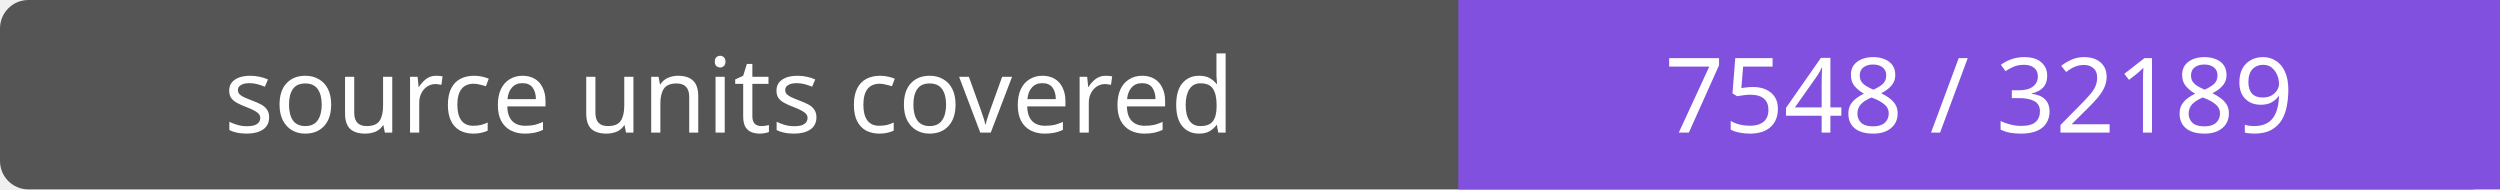
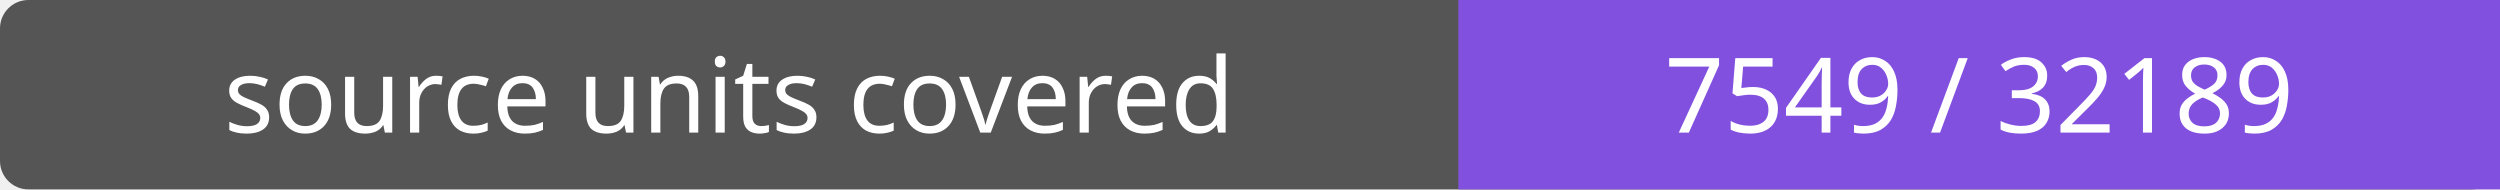
- <svg xmlns="http://www.w3.org/2000/svg" width="264" height="20" role="img" aria-label="source units covered: 7548 / 32189">
+ <svg xmlns="http://www.w3.org/2000/svg" width="264" height="20" role="img" aria-label="source units covered: 7549 / 32189">
  <rect width="264" height="20" rx="3" fill="#555" />
  <path fill="#8250df" d="M154 0h110v20H154z" />
  <g fill="#fff" text-anchor="middle" font-family="Verdana,sans-serif" font-size="11">
    <text x="77.0" y="14">source units covered</text>
-     <text x="209.0" y="14">7548 / 32189</text>
+     <text x="209.0" y="14">7549 / 32189</text>
  </g>
</svg>
